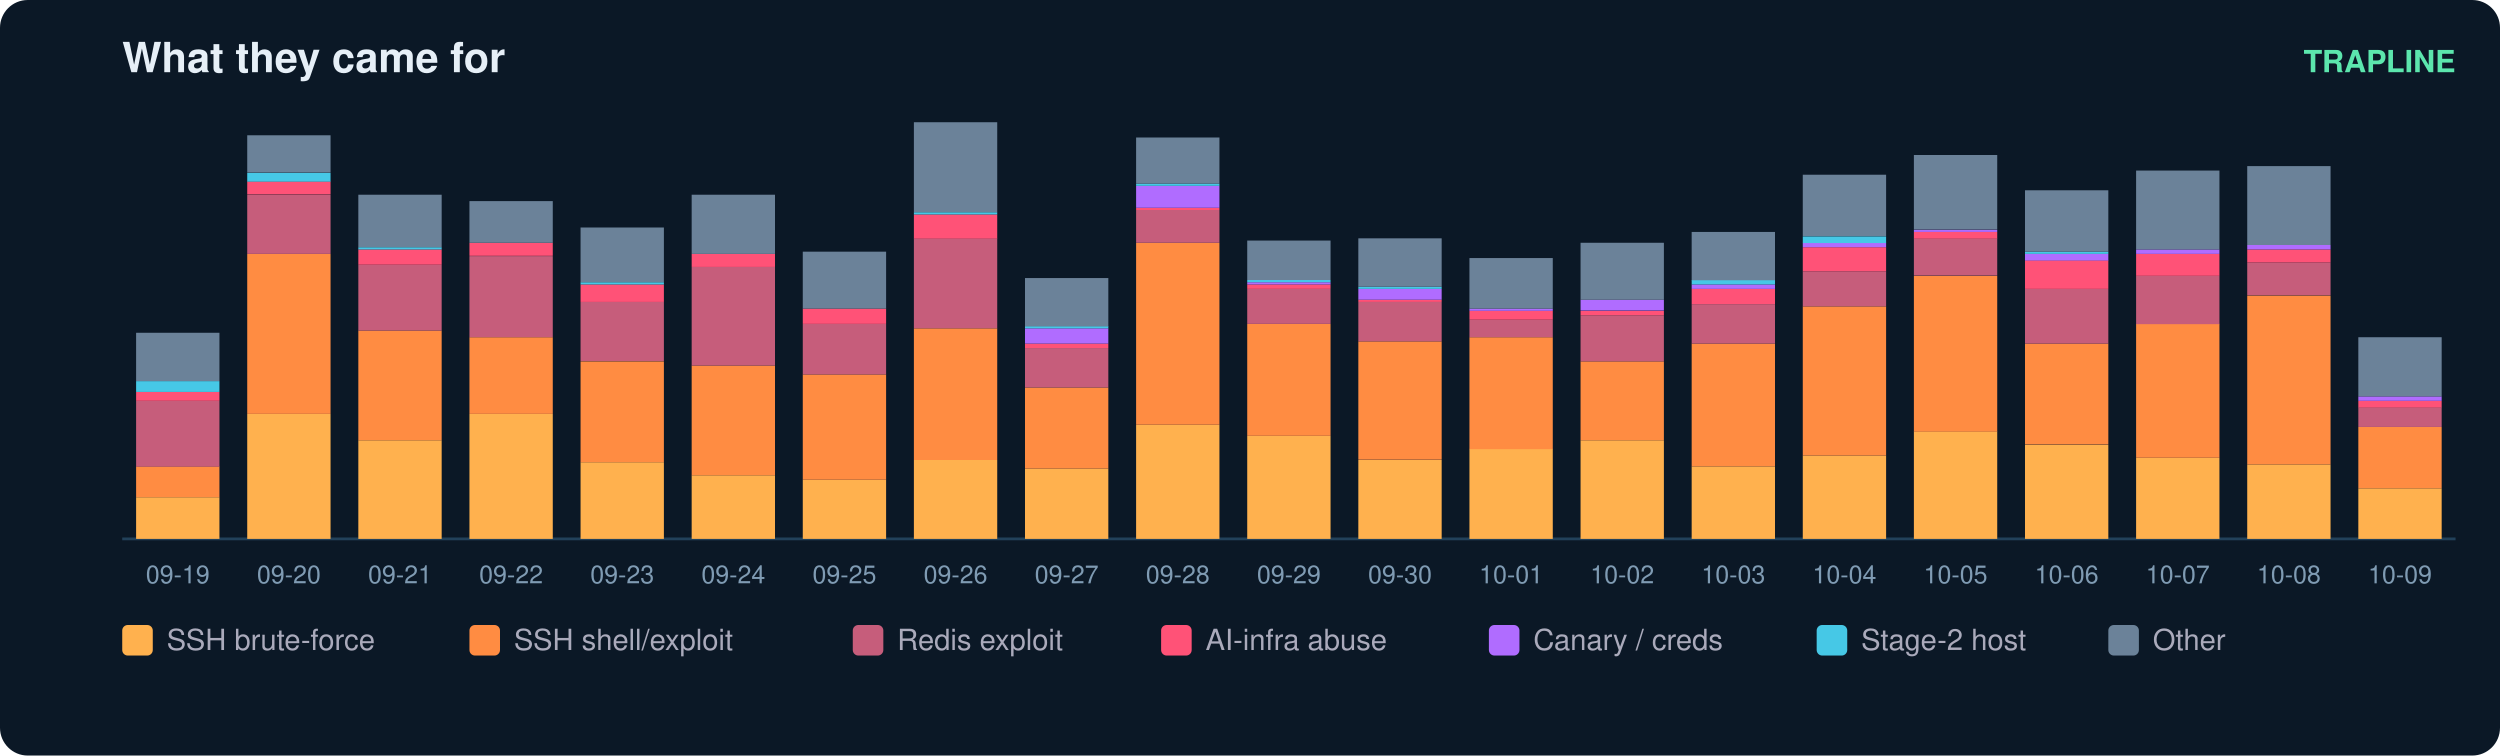
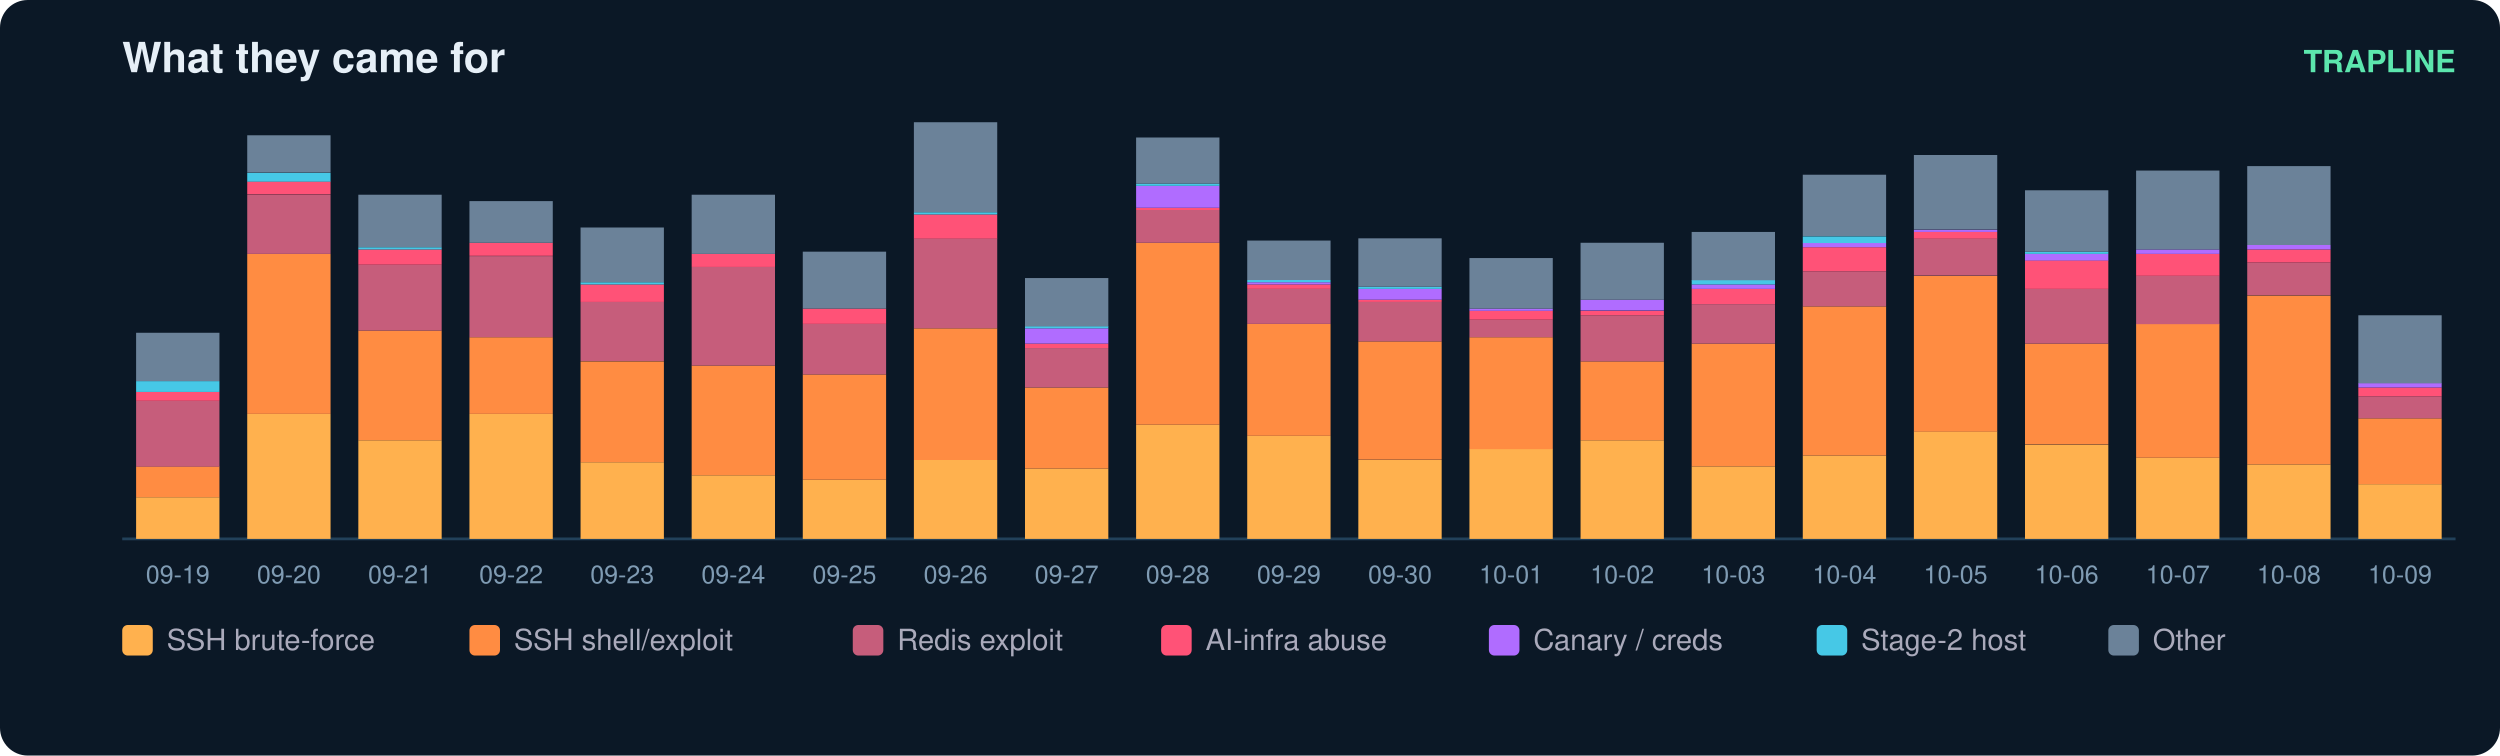
<svg xmlns="http://www.w3.org/2000/svg" width="900" height="272" viewBox="0 0 900 272" font-family="ui-sans-serif,Segoe UI,Helvetica,Arial">
  <rect width="900" height="272" rx="10" fill="#0b1826" />
  <text x="44" y="26" fill="#e6eff7" font-size="15" font-weight="700">What they came for</text>
  <text x="884" y="26" fill="#5ce6ad" font-size="11" text-anchor="end" font-weight="600">TRAPLINE</text>
  <line x1="44" y1="194" x2="884" y2="194" stroke="#22415a" />
  <rect x="49" y="179.0" width="30" height="15.0" fill="#ffb14e" />
  <rect x="49" y="167.9" width="30" height="11.1" fill="#ff8c42" />
  <rect x="49" y="144.3" width="30" height="23.7" fill="#c65d7b" />
  <rect x="49" y="141.1" width="30" height="3.2" fill="#ff5277" />
  <rect x="49" y="137.2" width="30" height="3.9" fill="#46c8e6" />
  <rect x="49" y="119.8" width="30" height="17.4" fill="#6b8299" />
  <text x="64.0" y="210.0" fill="#7f9bb3" font-size="9" text-anchor="middle">09-19</text>
  <rect x="89" y="149.0" width="30" height="45.0" fill="#ffb14e" />
  <rect x="89" y="91.4" width="30" height="57.6" fill="#ff8c42" />
  <rect x="89" y="70.1" width="30" height="21.3" fill="#c65d7b" />
  <rect x="89" y="65.3" width="30" height="4.7" fill="#ff5277" />
  <rect x="89" y="62.2" width="30" height="3.2" fill="#46c8e6" />
  <rect x="89" y="48.7" width="30" height="13.4" fill="#6b8299" />
  <text x="104.0" y="210.0" fill="#7f9bb3" font-size="9" text-anchor="middle">09-20</text>
  <rect x="129" y="158.5" width="30" height="35.5" fill="#ffb14e" />
  <rect x="129" y="119.0" width="30" height="39.5" fill="#ff8c42" />
  <rect x="129" y="95.3" width="30" height="23.7" fill="#c65d7b" />
  <rect x="129" y="89.8" width="30" height="5.5" fill="#ff5277" />
  <rect x="129" y="89.0" width="30" height="0.8" fill="#46c8e6" />
  <rect x="129" y="70.1" width="30" height="18.9" fill="#6b8299" />
  <text x="144.0" y="210.0" fill="#7f9bb3" font-size="9" text-anchor="middle">09-21</text>
  <rect x="169" y="149.0" width="30" height="45.0" fill="#ffb14e" />
  <rect x="169" y="121.4" width="30" height="27.6" fill="#ff8c42" />
  <rect x="169" y="92.2" width="30" height="29.2" fill="#c65d7b" />
  <rect x="169" y="87.4" width="30" height="4.7" fill="#ff5277" />
  <rect x="169" y="72.4" width="30" height="15.0" fill="#6b8299" />
  <text x="184.0" y="210.0" fill="#7f9bb3" font-size="9" text-anchor="middle">09-22</text>
  <rect x="209" y="166.4" width="30" height="27.6" fill="#ffb14e" />
  <rect x="209" y="130.1" width="30" height="36.3" fill="#ff8c42" />
  <rect x="209" y="108.7" width="30" height="21.3" fill="#c65d7b" />
  <rect x="209" y="102.4" width="30" height="6.3" fill="#ff5277" />
  <rect x="209" y="101.6" width="30" height="0.8" fill="#46c8e6" />
  <rect x="209" y="81.9" width="30" height="19.7" fill="#6b8299" />
  <text x="224.0" y="210.0" fill="#7f9bb3" font-size="9" text-anchor="middle">09-23</text>
  <rect x="249" y="171.1" width="30" height="22.9" fill="#ffb14e" />
  <rect x="249" y="131.6" width="30" height="39.5" fill="#ff8c42" />
  <rect x="249" y="96.1" width="30" height="35.5" fill="#c65d7b" />
  <rect x="249" y="91.4" width="30" height="4.7" fill="#ff5277" />
  <rect x="249" y="70.1" width="30" height="21.3" fill="#6b8299" />
  <text x="264.0" y="210.0" fill="#7f9bb3" font-size="9" text-anchor="middle">09-24</text>
  <rect x="289" y="172.7" width="30" height="21.3" fill="#ffb14e" />
  <rect x="289" y="134.8" width="30" height="37.9" fill="#ff8c42" />
  <rect x="289" y="116.6" width="30" height="18.2" fill="#c65d7b" />
  <rect x="289" y="111.1" width="30" height="5.5" fill="#ff5277" />
  <rect x="289" y="90.6" width="30" height="20.5" fill="#6b8299" />
  <text x="304.0" y="210.0" fill="#7f9bb3" font-size="9" text-anchor="middle">09-25</text>
  <rect x="329" y="165.6" width="30" height="28.4" fill="#ffb14e" />
  <rect x="329" y="118.2" width="30" height="47.4" fill="#ff8c42" />
  <rect x="329" y="85.8" width="30" height="32.4" fill="#c65d7b" />
  <rect x="329" y="77.2" width="30" height="8.7" fill="#ff5277" />
  <rect x="329" y="76.4" width="30" height="0.8" fill="#46c8e6" />
  <rect x="329" y="44.0" width="30" height="32.4" fill="#6b8299" />
  <text x="344.0" y="210.0" fill="#7f9bb3" font-size="9" text-anchor="middle">09-26</text>
  <rect x="369" y="168.7" width="30" height="25.3" fill="#ffb14e" />
  <rect x="369" y="139.5" width="30" height="29.2" fill="#ff8c42" />
  <rect x="369" y="125.3" width="30" height="14.2" fill="#c65d7b" />
  <rect x="369" y="123.7" width="30" height="1.6" fill="#ff5277" />
  <rect x="369" y="118.2" width="30" height="5.5" fill="#b06cff" />
  <rect x="369" y="117.4" width="30" height="0.8" fill="#46c8e6" />
  <rect x="369" y="100.1" width="30" height="17.4" fill="#6b8299" />
  <text x="384.0" y="210.0" fill="#7f9bb3" font-size="9" text-anchor="middle">09-27</text>
  <rect x="409" y="152.9" width="30" height="41.1" fill="#ffb14e" />
  <rect x="409" y="87.4" width="30" height="65.5" fill="#ff8c42" />
  <rect x="409" y="75.6" width="30" height="11.8" fill="#c65d7b" />
  <rect x="409" y="74.8" width="30" height="0.8" fill="#ff5277" />
  <rect x="409" y="66.9" width="30" height="7.9" fill="#b06cff" />
  <rect x="409" y="66.1" width="30" height="0.8" fill="#46c8e6" />
  <rect x="409" y="49.5" width="30" height="16.6" fill="#6b8299" />
  <text x="424.0" y="210.0" fill="#7f9bb3" font-size="9" text-anchor="middle">09-28</text>
  <rect x="449" y="156.9" width="30" height="37.1" fill="#ffb14e" />
  <rect x="449" y="116.6" width="30" height="40.3" fill="#ff8c42" />
  <rect x="449" y="104.0" width="30" height="12.6" fill="#c65d7b" />
  <rect x="449" y="102.4" width="30" height="1.6" fill="#ff5277" />
  <rect x="449" y="101.6" width="30" height="0.8" fill="#b06cff" />
  <rect x="449" y="100.8" width="30" height="0.8" fill="#46c8e6" />
  <rect x="449" y="86.6" width="30" height="14.2" fill="#6b8299" />
  <text x="464.0" y="210.0" fill="#7f9bb3" font-size="9" text-anchor="middle">09-29</text>
  <rect x="489" y="165.6" width="30" height="28.4" fill="#ffb14e" />
  <rect x="489" y="122.9" width="30" height="42.6" fill="#ff8c42" />
  <rect x="489" y="108.7" width="30" height="14.2" fill="#c65d7b" />
  <rect x="489" y="107.9" width="30" height="0.8" fill="#ff5277" />
  <rect x="489" y="104.0" width="30" height="3.9" fill="#b06cff" />
  <rect x="489" y="103.2" width="30" height="0.8" fill="#46c8e6" />
  <rect x="489" y="85.8" width="30" height="17.4" fill="#6b8299" />
  <text x="504.0" y="210.0" fill="#7f9bb3" font-size="9" text-anchor="middle">09-30</text>
  <rect x="529" y="161.6" width="30" height="32.4" fill="#ffb14e" />
  <rect x="529" y="121.4" width="30" height="40.3" fill="#ff8c42" />
  <rect x="529" y="115.1" width="30" height="6.3" fill="#c65d7b" />
  <rect x="529" y="111.9" width="30" height="3.2" fill="#ff5277" />
  <rect x="529" y="111.1" width="30" height="0.8" fill="#b06cff" />
  <rect x="529" y="92.9" width="30" height="18.2" fill="#6b8299" />
  <text x="544.0" y="210.0" fill="#7f9bb3" font-size="9" text-anchor="middle">10-01</text>
  <rect x="569" y="158.5" width="30" height="35.5" fill="#ffb14e" />
  <rect x="569" y="130.1" width="30" height="28.4" fill="#ff8c42" />
  <rect x="569" y="113.5" width="30" height="16.6" fill="#c65d7b" />
  <rect x="569" y="111.9" width="30" height="1.6" fill="#ff5277" />
  <rect x="569" y="107.9" width="30" height="3.9" fill="#b06cff" />
  <rect x="569" y="87.4" width="30" height="20.5" fill="#6b8299" />
  <text x="584.0" y="210.0" fill="#7f9bb3" font-size="9" text-anchor="middle">10-02</text>
  <rect x="609" y="167.9" width="30" height="26.1" fill="#ffb14e" />
  <rect x="609" y="123.7" width="30" height="44.2" fill="#ff8c42" />
  <rect x="609" y="109.5" width="30" height="14.2" fill="#c65d7b" />
  <rect x="609" y="104.0" width="30" height="5.5" fill="#ff5277" />
  <rect x="609" y="102.4" width="30" height="1.6" fill="#b06cff" />
  <rect x="609" y="100.8" width="30" height="1.6" fill="#46c8e6" />
  <rect x="609" y="83.5" width="30" height="17.4" fill="#6b8299" />
  <text x="624.0" y="210.0" fill="#7f9bb3" font-size="9" text-anchor="middle">10-03</text>
  <rect x="649" y="164.0" width="30" height="30.0" fill="#ffb14e" />
  <rect x="649" y="110.3" width="30" height="53.7" fill="#ff8c42" />
  <rect x="649" y="97.7" width="30" height="12.6" fill="#c65d7b" />
  <rect x="649" y="89.0" width="30" height="8.7" fill="#ff5277" />
  <rect x="649" y="87.4" width="30" height="1.6" fill="#b06cff" />
  <rect x="649" y="85.1" width="30" height="2.4" fill="#46c8e6" />
  <rect x="649" y="62.9" width="30" height="22.1" fill="#6b8299" />
  <text x="664.0" y="210.0" fill="#7f9bb3" font-size="9" text-anchor="middle">10-04</text>
  <rect x="689" y="155.3" width="30" height="38.7" fill="#ffb14e" />
  <rect x="689" y="99.3" width="30" height="56.1" fill="#ff8c42" />
  <rect x="689" y="85.8" width="30" height="13.4" fill="#c65d7b" />
  <rect x="689" y="83.5" width="30" height="2.4" fill="#ff5277" />
  <rect x="689" y="82.7" width="30" height="0.8" fill="#b06cff" />
  <rect x="689" y="55.8" width="30" height="26.8" fill="#6b8299" />
  <text x="704.0" y="210.0" fill="#7f9bb3" font-size="9" text-anchor="middle">10-05</text>
  <rect x="729" y="160.1" width="30" height="33.9" fill="#ffb14e" />
  <rect x="729" y="123.7" width="30" height="36.3" fill="#ff8c42" />
  <rect x="729" y="104.0" width="30" height="19.7" fill="#c65d7b" />
  <rect x="729" y="93.7" width="30" height="10.3" fill="#ff5277" />
  <rect x="729" y="91.4" width="30" height="2.4" fill="#b06cff" />
  <rect x="729" y="90.6" width="30" height="0.8" fill="#46c8e6" />
  <rect x="729" y="68.5" width="30" height="22.1" fill="#6b8299" />
  <text x="744.0" y="210.0" fill="#7f9bb3" font-size="9" text-anchor="middle">10-06</text>
  <rect x="769" y="164.8" width="30" height="29.2" fill="#ffb14e" />
  <rect x="769" y="116.6" width="30" height="48.2" fill="#ff8c42" />
  <rect x="769" y="99.3" width="30" height="17.4" fill="#c65d7b" />
  <rect x="769" y="91.4" width="30" height="7.9" fill="#ff5277" />
  <rect x="769" y="89.8" width="30" height="1.6" fill="#b06cff" />
  <rect x="769" y="61.4" width="30" height="28.4" fill="#6b8299" />
  <text x="784.0" y="210.0" fill="#7f9bb3" font-size="9" text-anchor="middle">10-07</text>
  <rect x="809" y="167.2" width="30" height="26.8" fill="#ffb14e" />
  <rect x="809" y="106.4" width="30" height="60.8" fill="#ff8c42" />
  <rect x="809" y="94.5" width="30" height="11.8" fill="#c65d7b" />
  <rect x="809" y="89.8" width="30" height="4.7" fill="#ff5277" />
  <rect x="809" y="88.2" width="30" height="1.6" fill="#b06cff" />
  <rect x="809" y="59.8" width="30" height="28.4" fill="#6b8299" />
  <text x="824.0" y="210.0" fill="#7f9bb3" font-size="9" text-anchor="middle">10-08</text>
-   <rect x="849" y="175.8" width="30" height="18.2" fill="#ffb14e" />
-   <rect x="849" y="153.7" width="30" height="22.1" fill="#ff8c42" />
-   <rect x="849" y="146.6" width="30" height="7.1" fill="#c65d7b" />
-   <rect x="849" y="144.3" width="30" height="2.4" fill="#ff5277" />
-   <rect x="849" y="142.7" width="30" height="1.6" fill="#b06cff" />
-   <rect x="849" y="121.4" width="30" height="21.3" fill="#6b8299" />
+   <rect x="849" y="174.3" width="30" height="19.7" fill="#ffb14e" />
+   <rect x="849" y="150.6" width="30" height="23.7" fill="#ff8c42" />
+   <rect x="849" y="142.7" width="30" height="7.9" fill="#c65d7b" />
+   <rect x="849" y="139.5" width="30" height="3.2" fill="#ff5277" />
+   <rect x="849" y="137.9" width="30" height="1.6" fill="#b06cff" />
+   <rect x="849" y="113.5" width="30" height="24.5" fill="#6b8299" />
  <text x="864.0" y="210.0" fill="#7f9bb3" font-size="9" text-anchor="middle">10-09</text>
  <rect x="44" y="225" width="11" height="11" rx="2" fill="#ffb14e" />
  <text x="60" y="234" fill="#aab" font-size="10.5">SSH brute-force</text>
  <rect x="169" y="225" width="11" height="11" rx="2" fill="#ff8c42" />
  <text x="185" y="234" fill="#aab" font-size="10.5">SSH shell/exploit</text>
  <rect x="307" y="225" width="11" height="11" rx="2" fill="#c65d7b" />
  <text x="323" y="234" fill="#aab" font-size="10.5">Redis exploit</text>
  <rect x="418" y="225" width="11" height="11" rx="2" fill="#ff5277" />
  <text x="434" y="234" fill="#aab" font-size="10.5">AI-infra abuse</text>
  <rect x="536" y="225" width="11" height="11" rx="2" fill="#b06cff" />
  <text x="552" y="234" fill="#aab" font-size="10.5">Canary / creds</text>
  <rect x="654" y="225" width="11" height="11" rx="2" fill="#46c8e6" />
  <text x="670" y="234" fill="#aab" font-size="10.5">Stage-2 host</text>
  <rect x="759" y="225" width="11" height="11" rx="2" fill="#6b8299" />
  <text x="775" y="234" fill="#aab" font-size="10.5">Other</text>
</svg>
